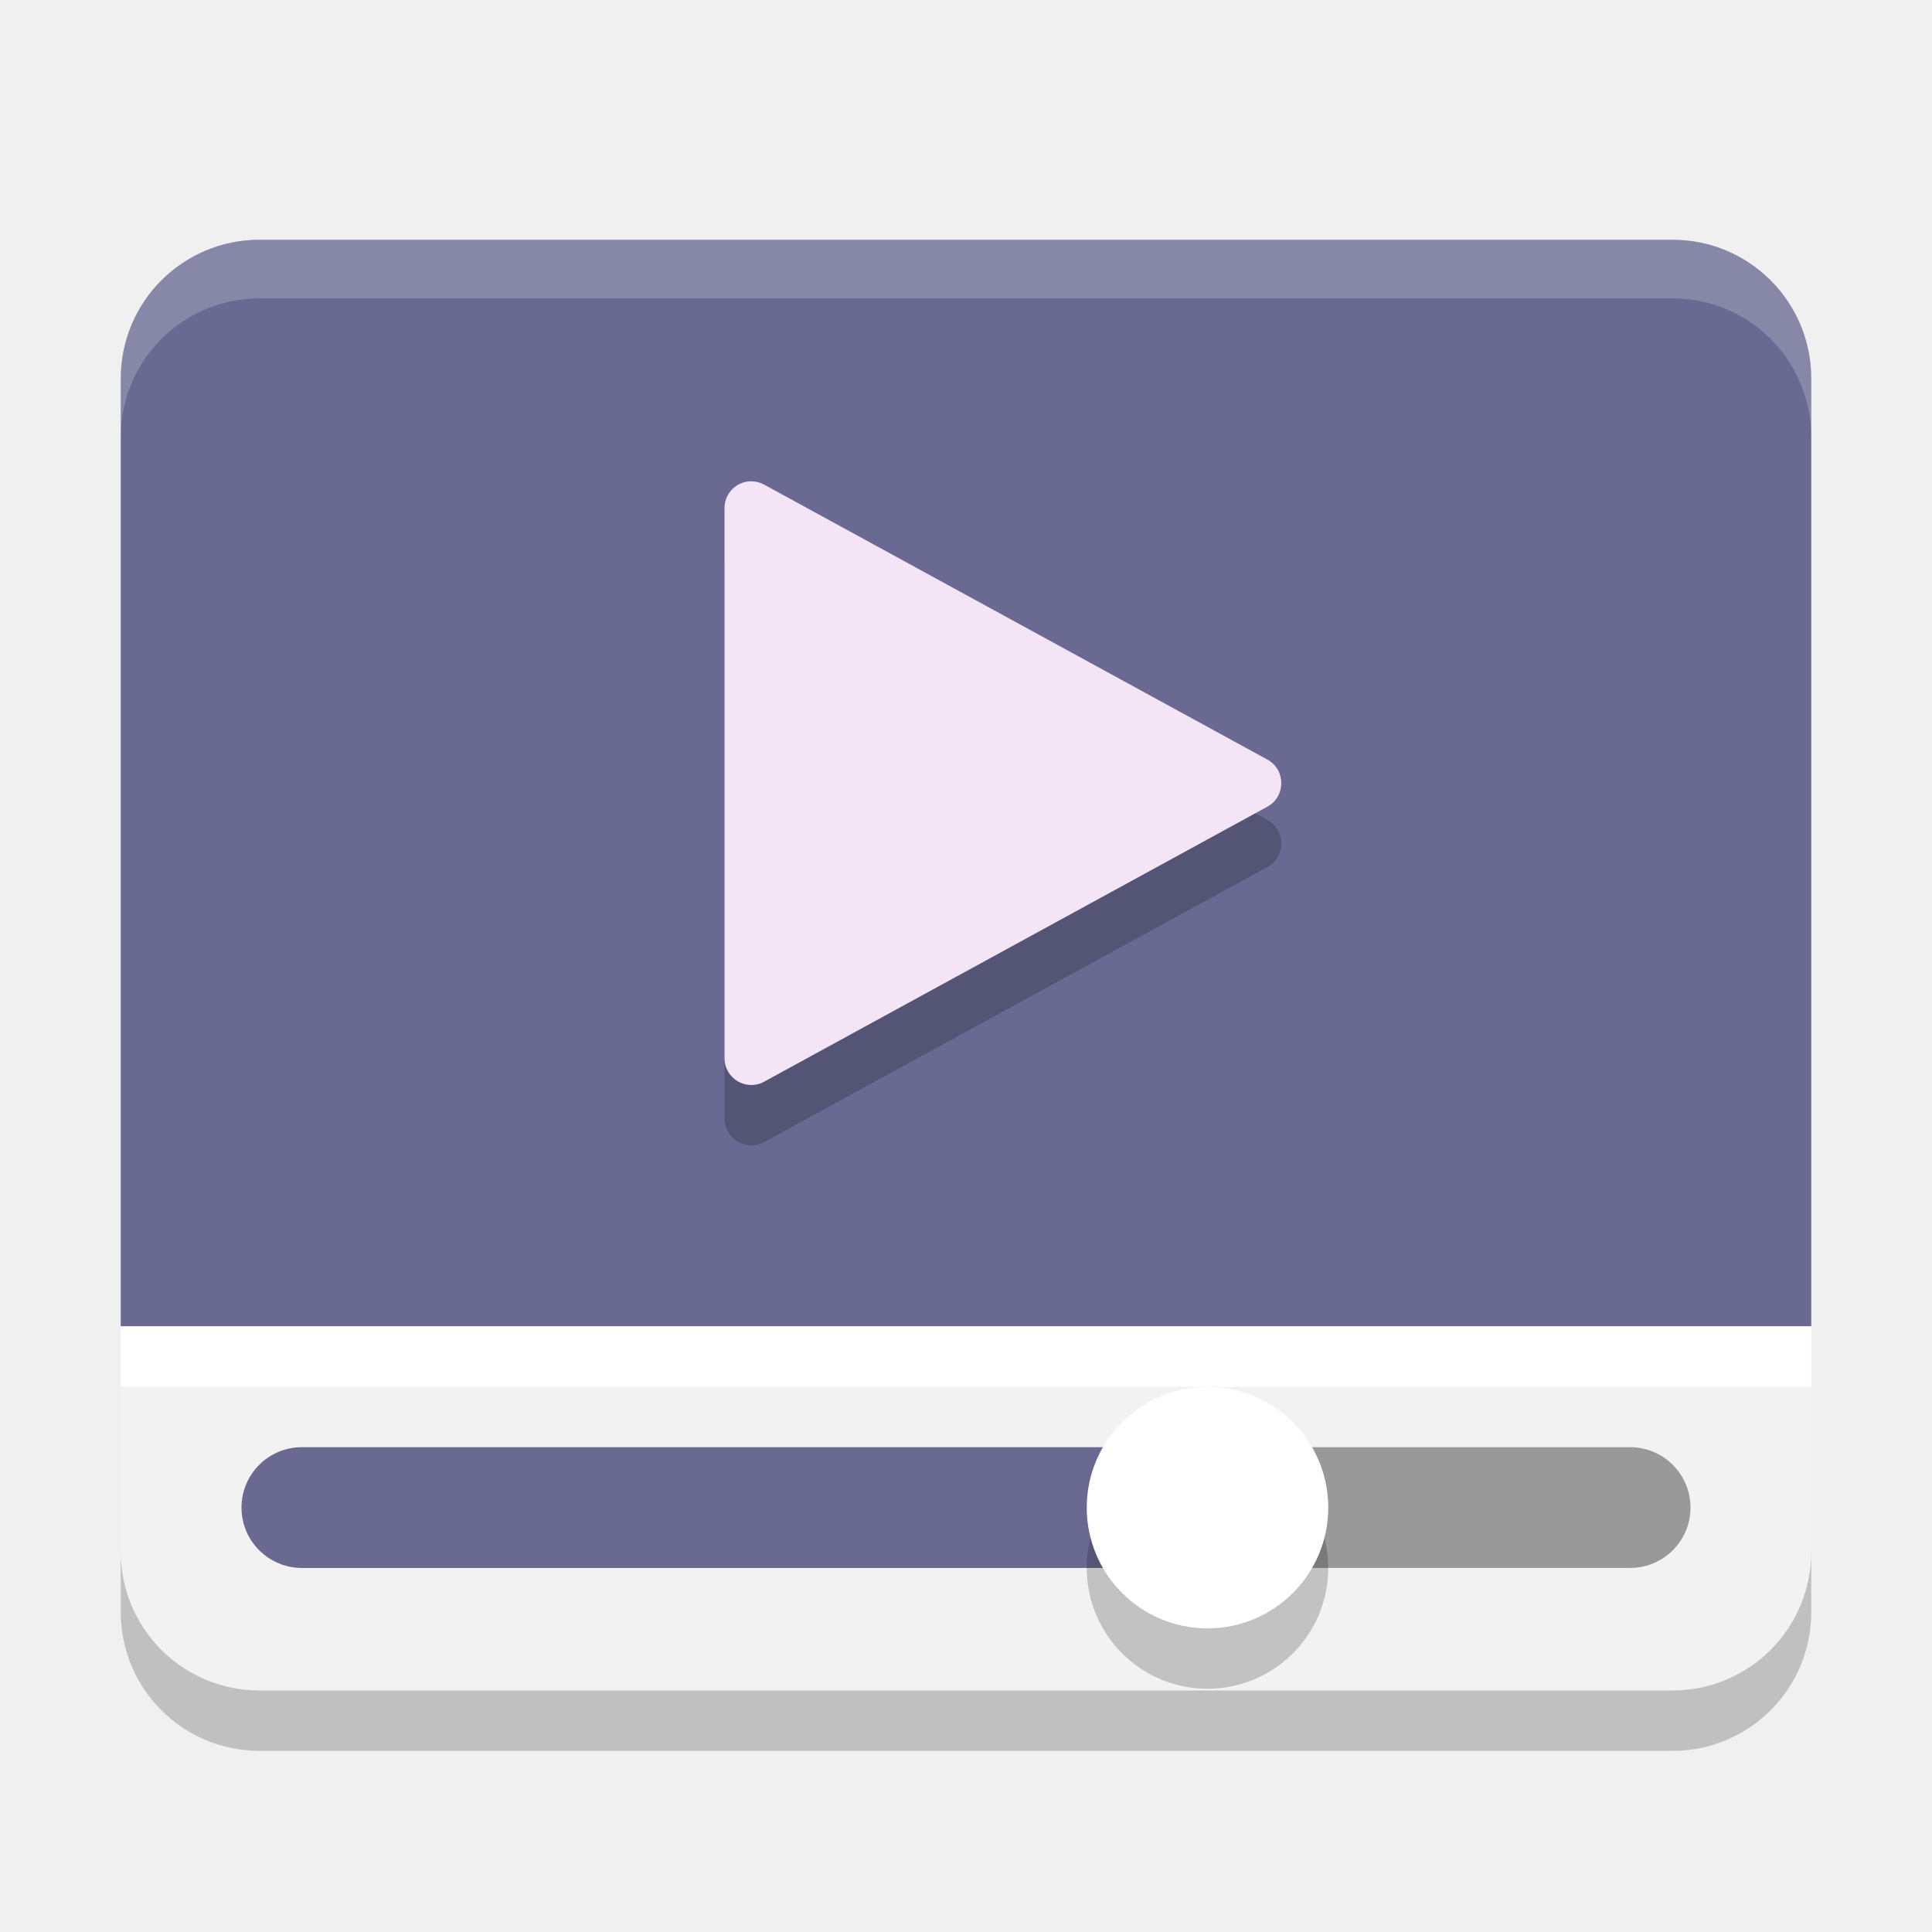
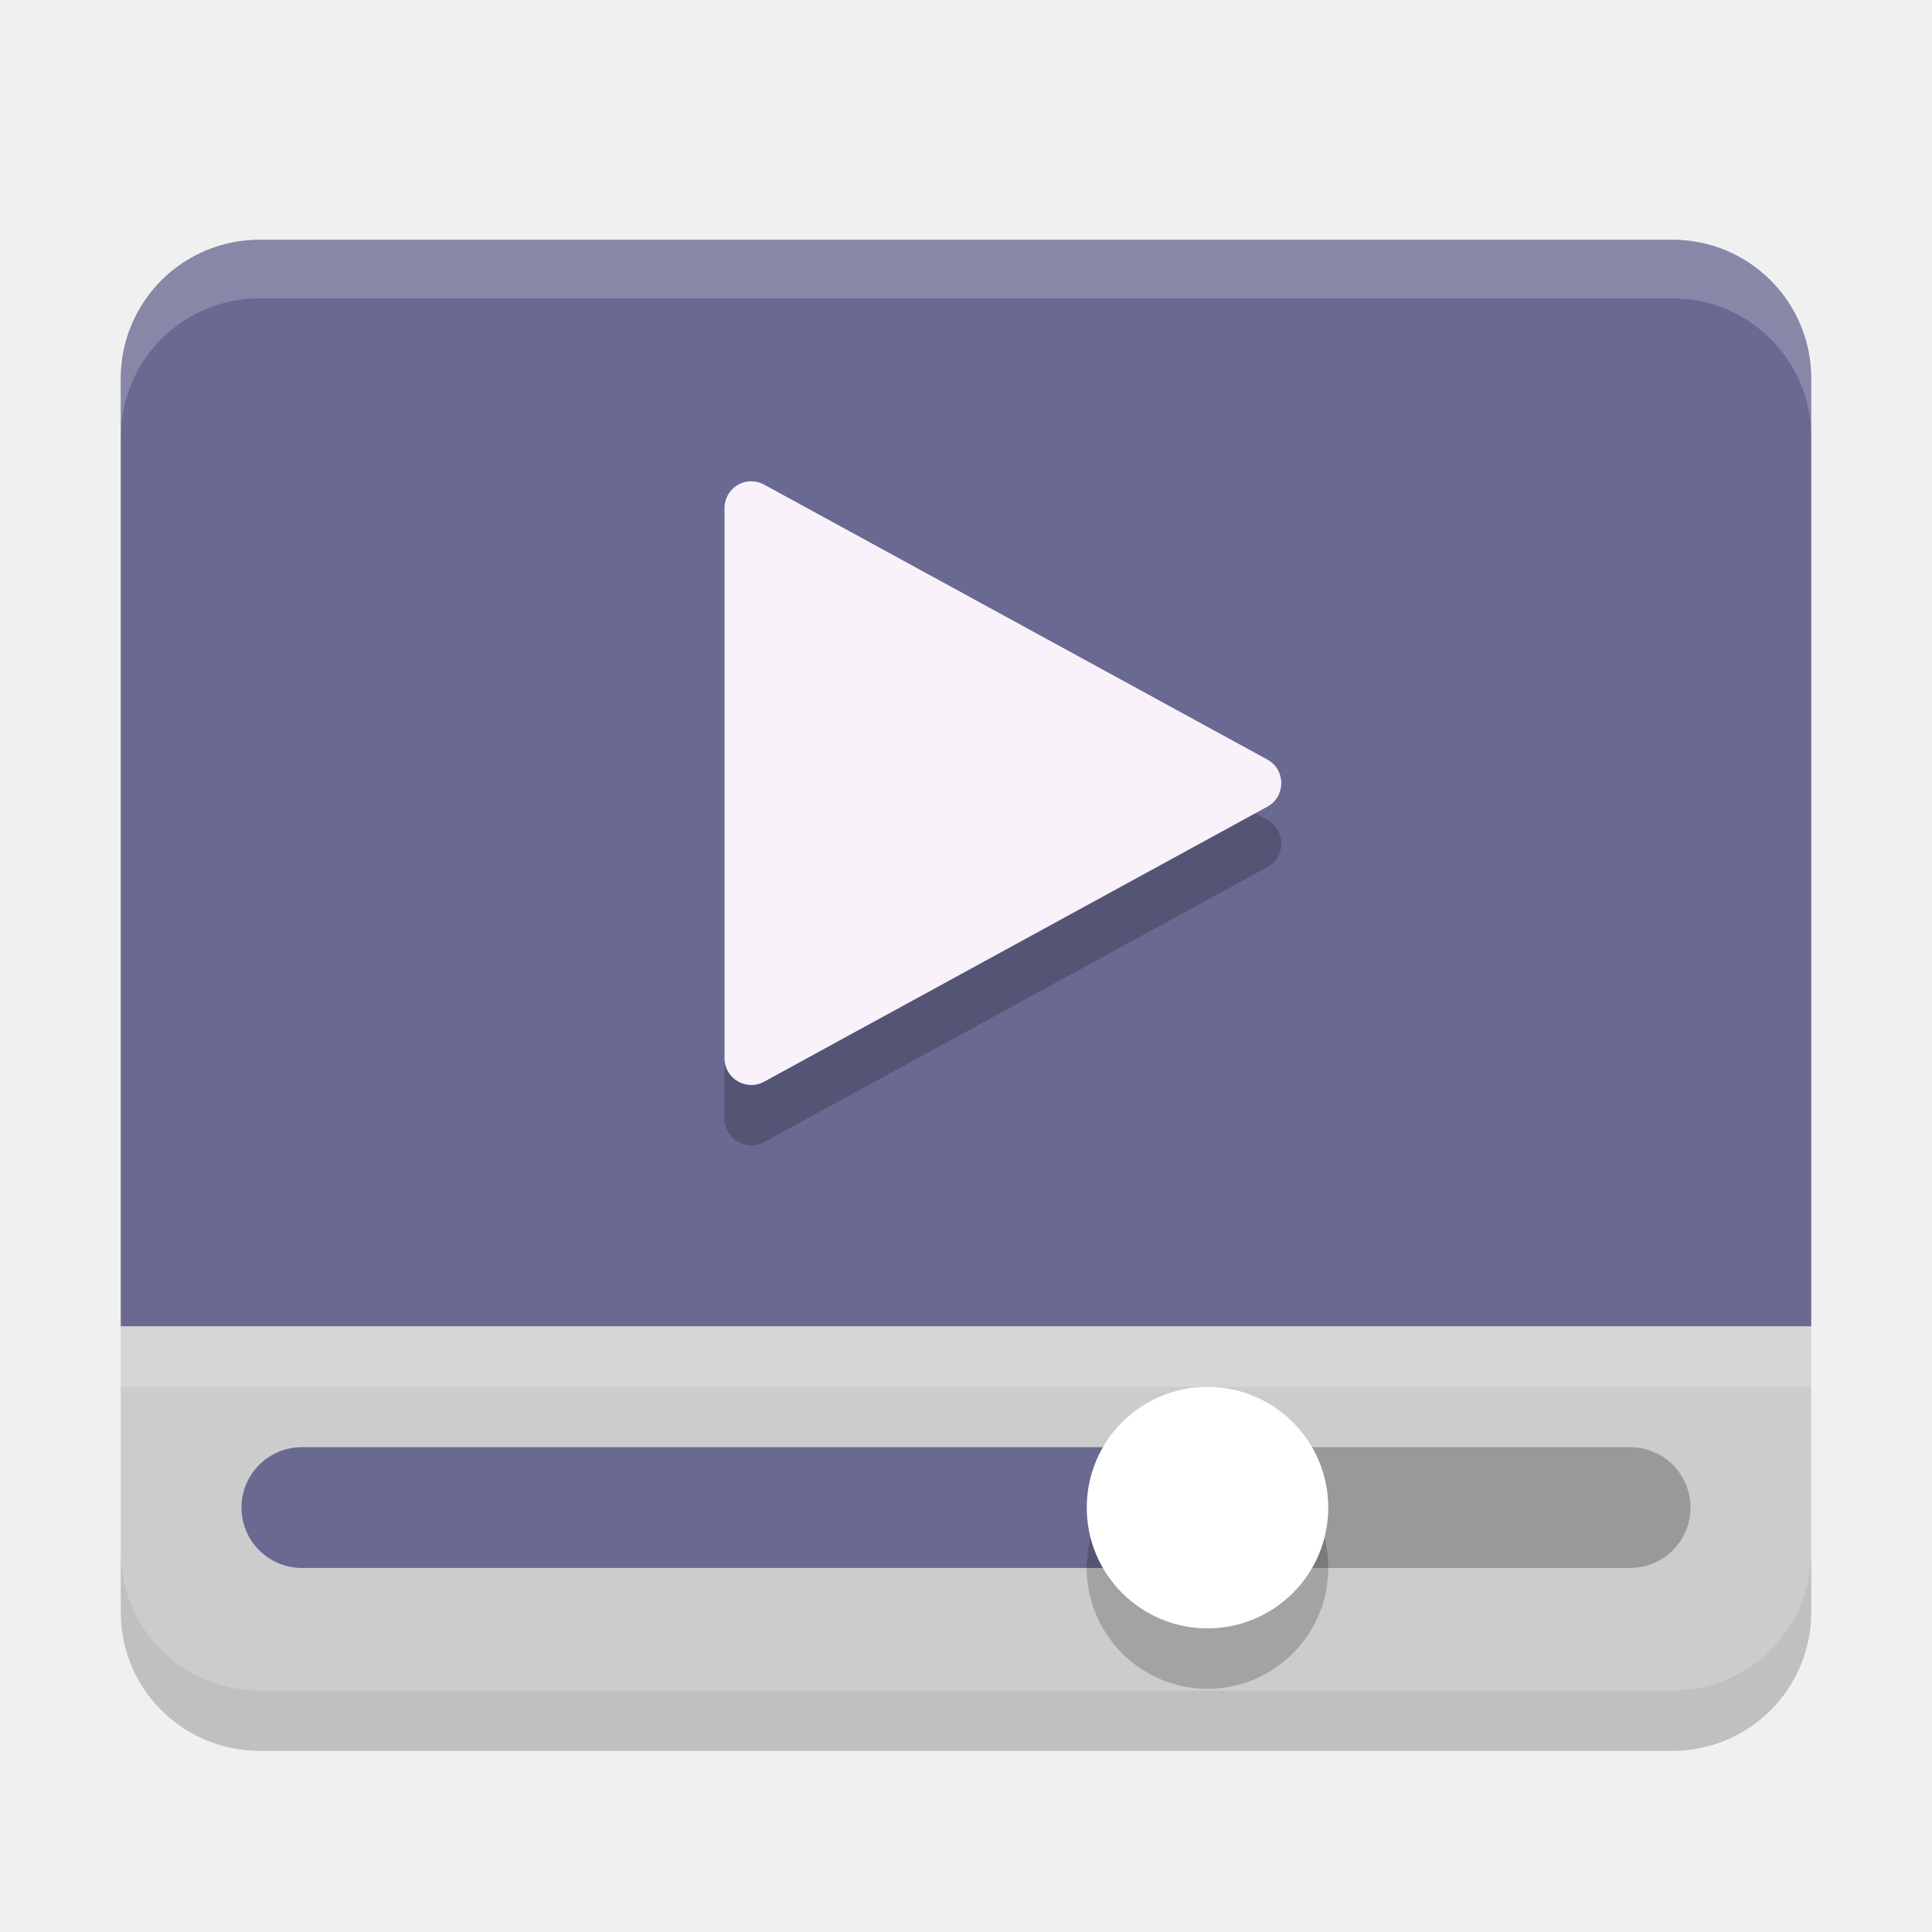
<svg xmlns="http://www.w3.org/2000/svg" height="32" width="32" version="1">
-   <path style="enable-background:new" fill="#696992" d="m4.301 3.971c-1.274 0-2.301 1.027-2.301 2.301v15.7h28v-15.7c0-1.274-1.027-2.301-2.301-2.301h-23.398z" />
-   <path opacity=".2" style="enable-background:new" fill="#fff" d="m4.301 3.971c-1.274 0-2.301 1.027-2.301 2.301v0.971c0-1.274 1.027-2.301 2.301-2.301h23.398c1.274 0 2.301 1.027 2.301 2.301v-0.971c0-1.274-1.027-2.301-2.301-2.301h-23.398z" />
-   <path style="enable-background:new" fill="#f2f2f2" d="m4.301 28c-1.274 0-2.301-1.027-2.301-2.301v-3.728h28v3.728c0 1.274-1.027 2.301-2.301 2.301z" />
-   <rect style="enable-background:new" ry="1" height="2" width="8" y="23.97" x="20" fill="#999" />
-   <rect style="enable-background:new" ry="1" height="2" width="16" y="23.97" x="4" fill="#696992" />
-   <circle opacity=".2" style="enable-background:new" cx="20" cy="25.971" r="2" />
-   <circle style="enable-background:new" cx="20" cy="24.971" r="2" fill="#fff" />
-   <rect style="enable-background:new" height="1" width="28" y="21.97" x="2" fill="#fff" />
-   <path opacity=".2" style="color:#000000;" d="m12.444 8.971c-0.245-0-0.444 0.199-0.444 0.445v9.11c-0 0.338 0.361 0.552 0.657 0.39l8.335-4.555c0.307-0.169 0.307-0.611 0-0.78l-7.502-4.099-0.833-0.455c-0.065-0.036-0.139-0.055-0.213-0.055z" />
-   <path fill="#f3e5f5" d="m12.444 7.971c-0.245-0-0.444 0.199-0.444 0.445v9.11c-0 0.338 0.361 0.552 0.657 0.39l8.335-4.555c0.307-0.169 0.307-0.611 0-0.78l-7.502-4.099-0.833-0.455c-0.065-0.036-0.139-0.055-0.213-0.055z" />
-   <path opacity=".2" style="enable-background:new" d="m2 25.699v1c0 1.274 1.027 2.301 2.301 2.301h23.398c1.274 0 2.301-1.027 2.301-2.301v-1c0 1.274-1.027 2.301-2.301 2.301h-23.398c-1.274 0-2.301-1.027-2.301-2.301z" />
+   <path fill="#696992" d="m4.301 3.971c-1.274 0-2.301 1.027-2.301 2.301v15.7h28v-15.7c0-1.274-1.027-2.301-2.301-2.301h-23.398z" />
+   <path opacity=".2" fill="#fff" d="m4.301 3.971c-1.274 0-2.301 1.027-2.301 2.301v0.971c0-1.274 1.027-2.301 2.301-2.301h23.398c1.274 0 2.301 1.027 2.301 2.301v-0.971c0-1.274-1.027-2.301-2.301-2.301h-23.398z" />
+   <path style="fill:#cccccc" d="m4.301 28c-1.274 0-2.301-1.027-2.301-2.301v-3.728h28v3.728c0 1.274-1.027 2.301-2.301 2.301z" />
+   <rect ry="1" height="2" width="8" y="23.97" x="20" fill="#999" />
+   <rect ry="1" height="2" width="16" y="23.97" x="4" fill="#696992" />
+   <circle opacity=".2" cx="20" cy="25.971" r="2" />
+   <circle cx="20" cy="24.971" r="2" fill="#fff" />
+   <rect style="opacity:0.2" height="1" width="28" y="21.97" x="2" fill="#fff" />
+   <path opacity=".2" d="m12.444 8.971c-0.245-0-0.444 0.199-0.444 0.445v9.11c-0 0.338 0.361 0.552 0.657 0.39l8.335-4.555c0.307-0.169 0.307-0.611 0-0.78l-7.502-4.099-0.833-0.455c-0.065-0.036-0.139-0.055-0.213-0.055z" />
+   <path d="m12.444 7.971c-0.245-0-0.444 0.199-0.444 0.445v9.11c-0 0.338 0.361 0.552 0.657 0.39l8.335-4.555c0.307-0.169 0.307-0.611 0-0.78l-7.502-4.099-0.833-0.455c-0.065-0.036-0.139-0.055-0.213-0.055z" style="fill:#f9f2fa" />
+   <path opacity=".2" d="m2 25.699v1c0 1.274 1.027 2.301 2.301 2.301h23.398c1.274 0 2.301-1.027 2.301-2.301v-1c0 1.274-1.027 2.301-2.301 2.301h-23.398c-1.274 0-2.301-1.027-2.301-2.301z" />
</svg>
